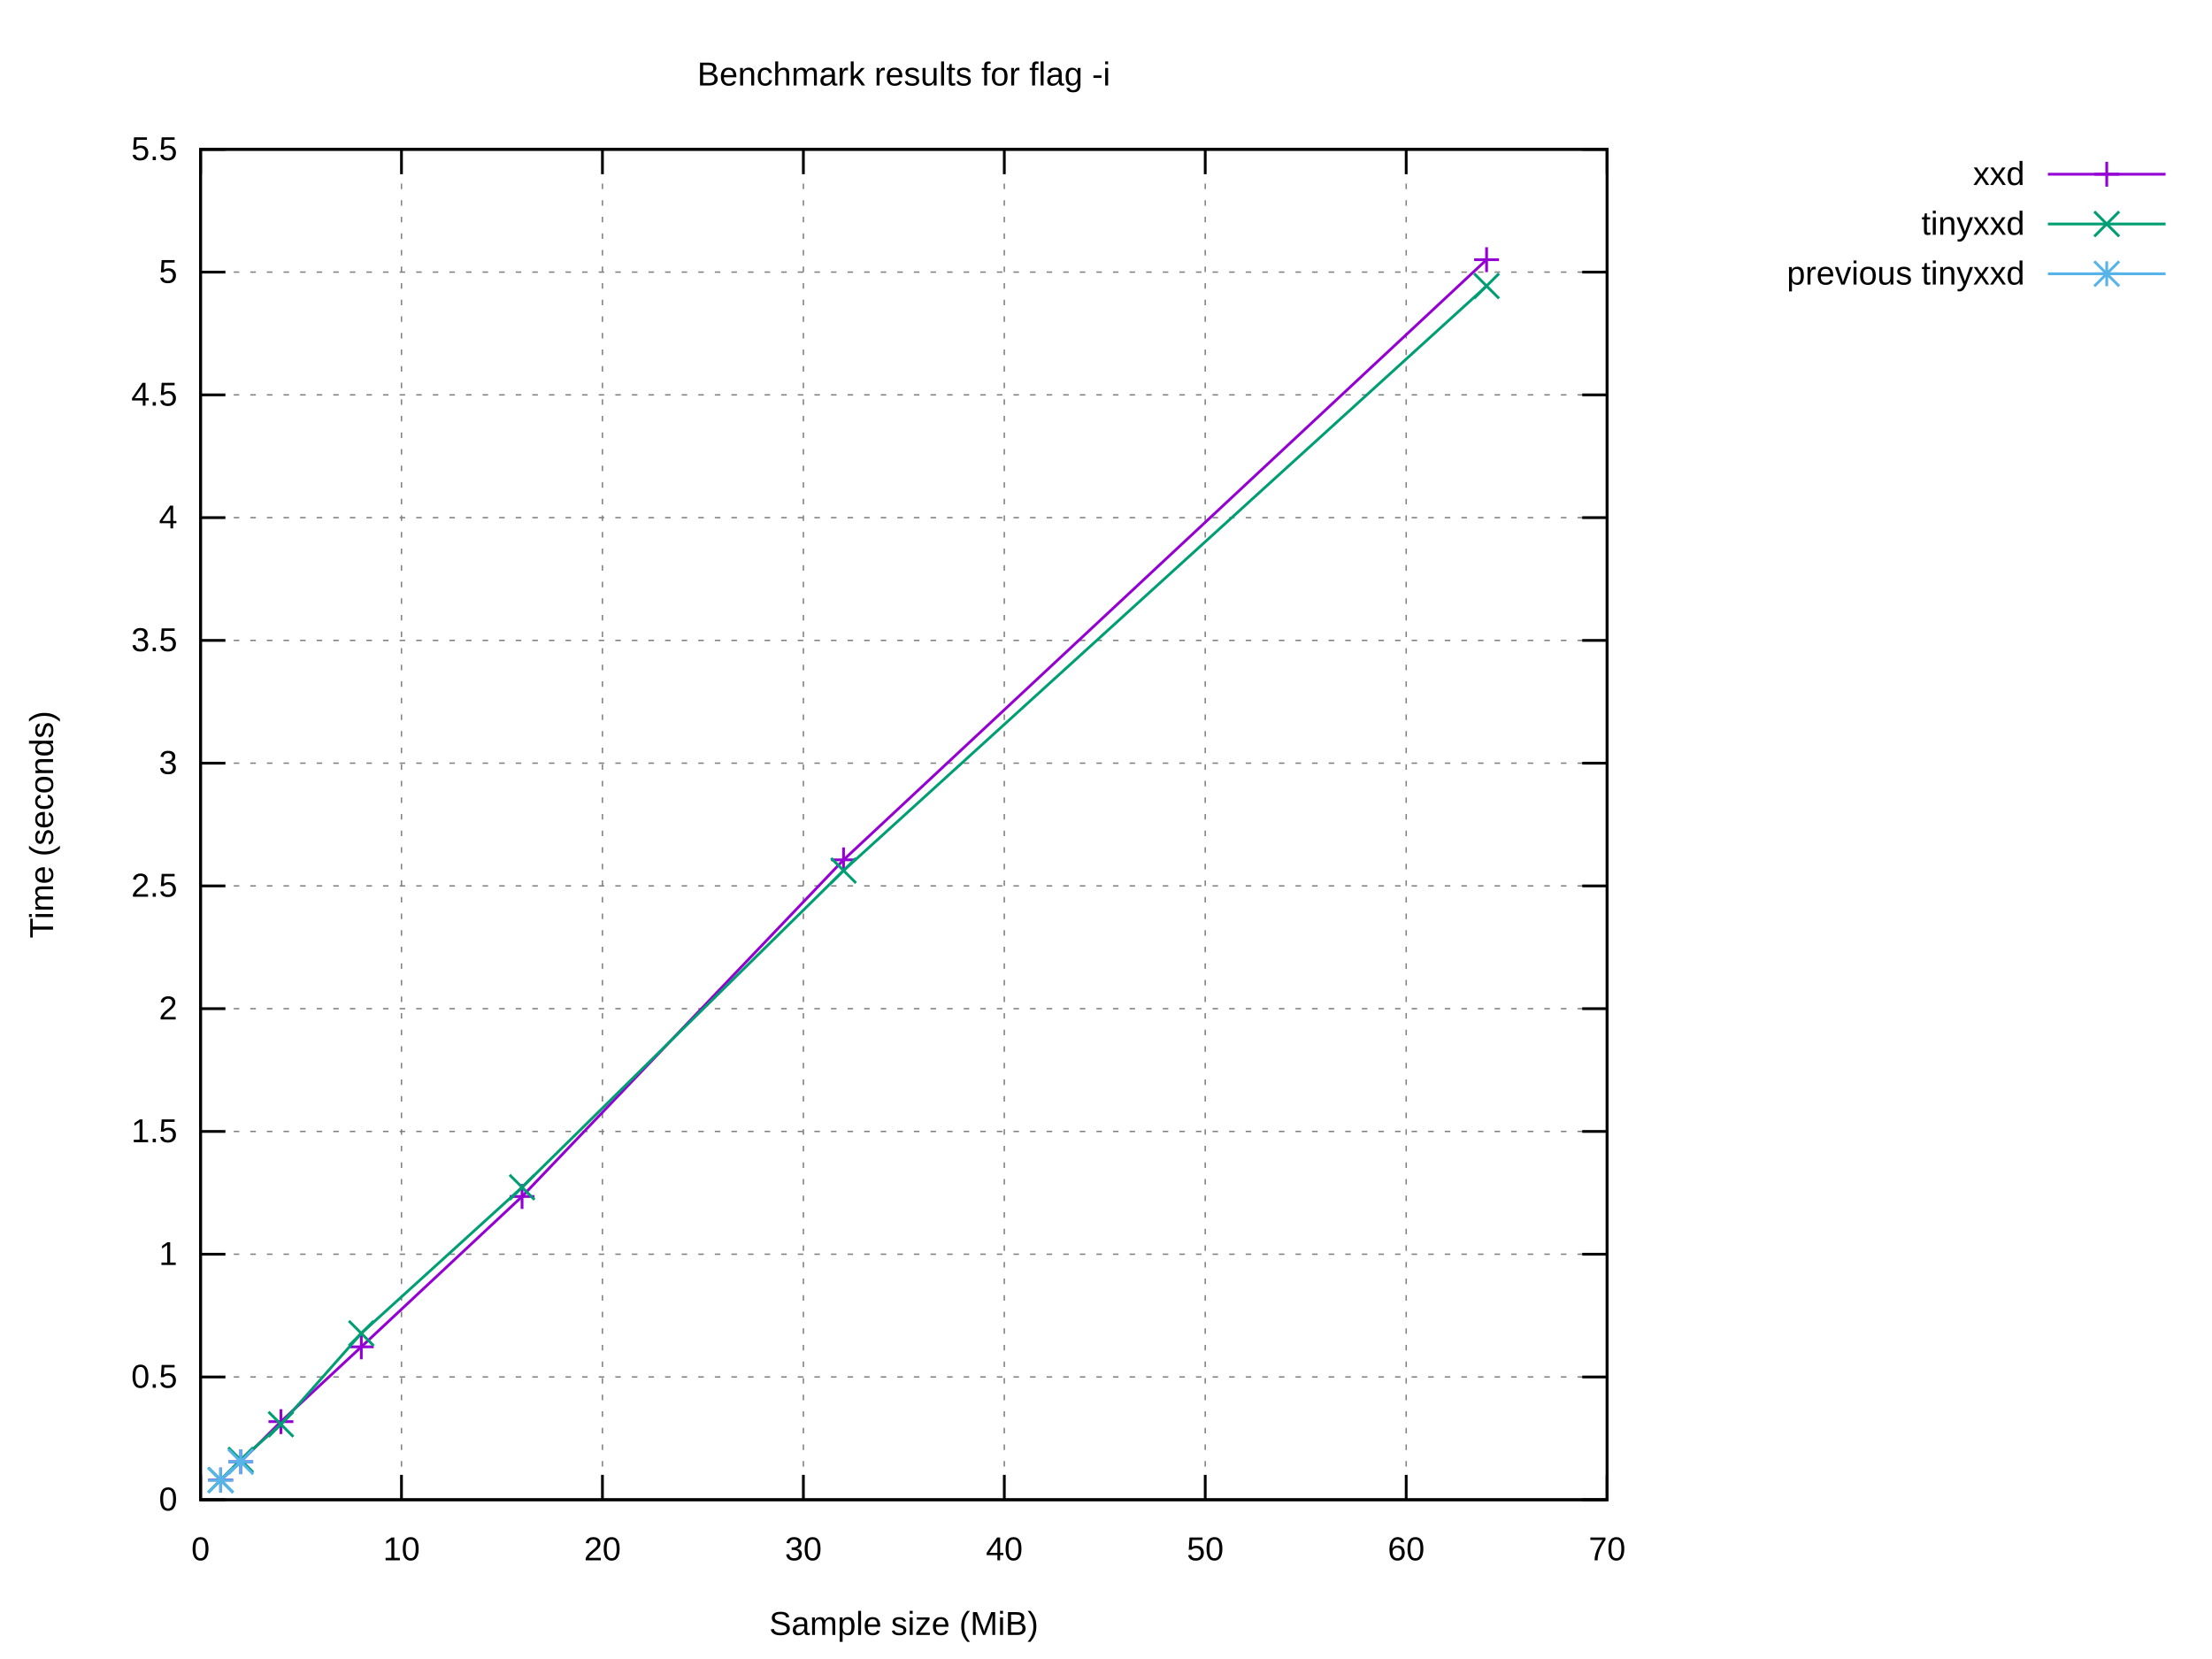
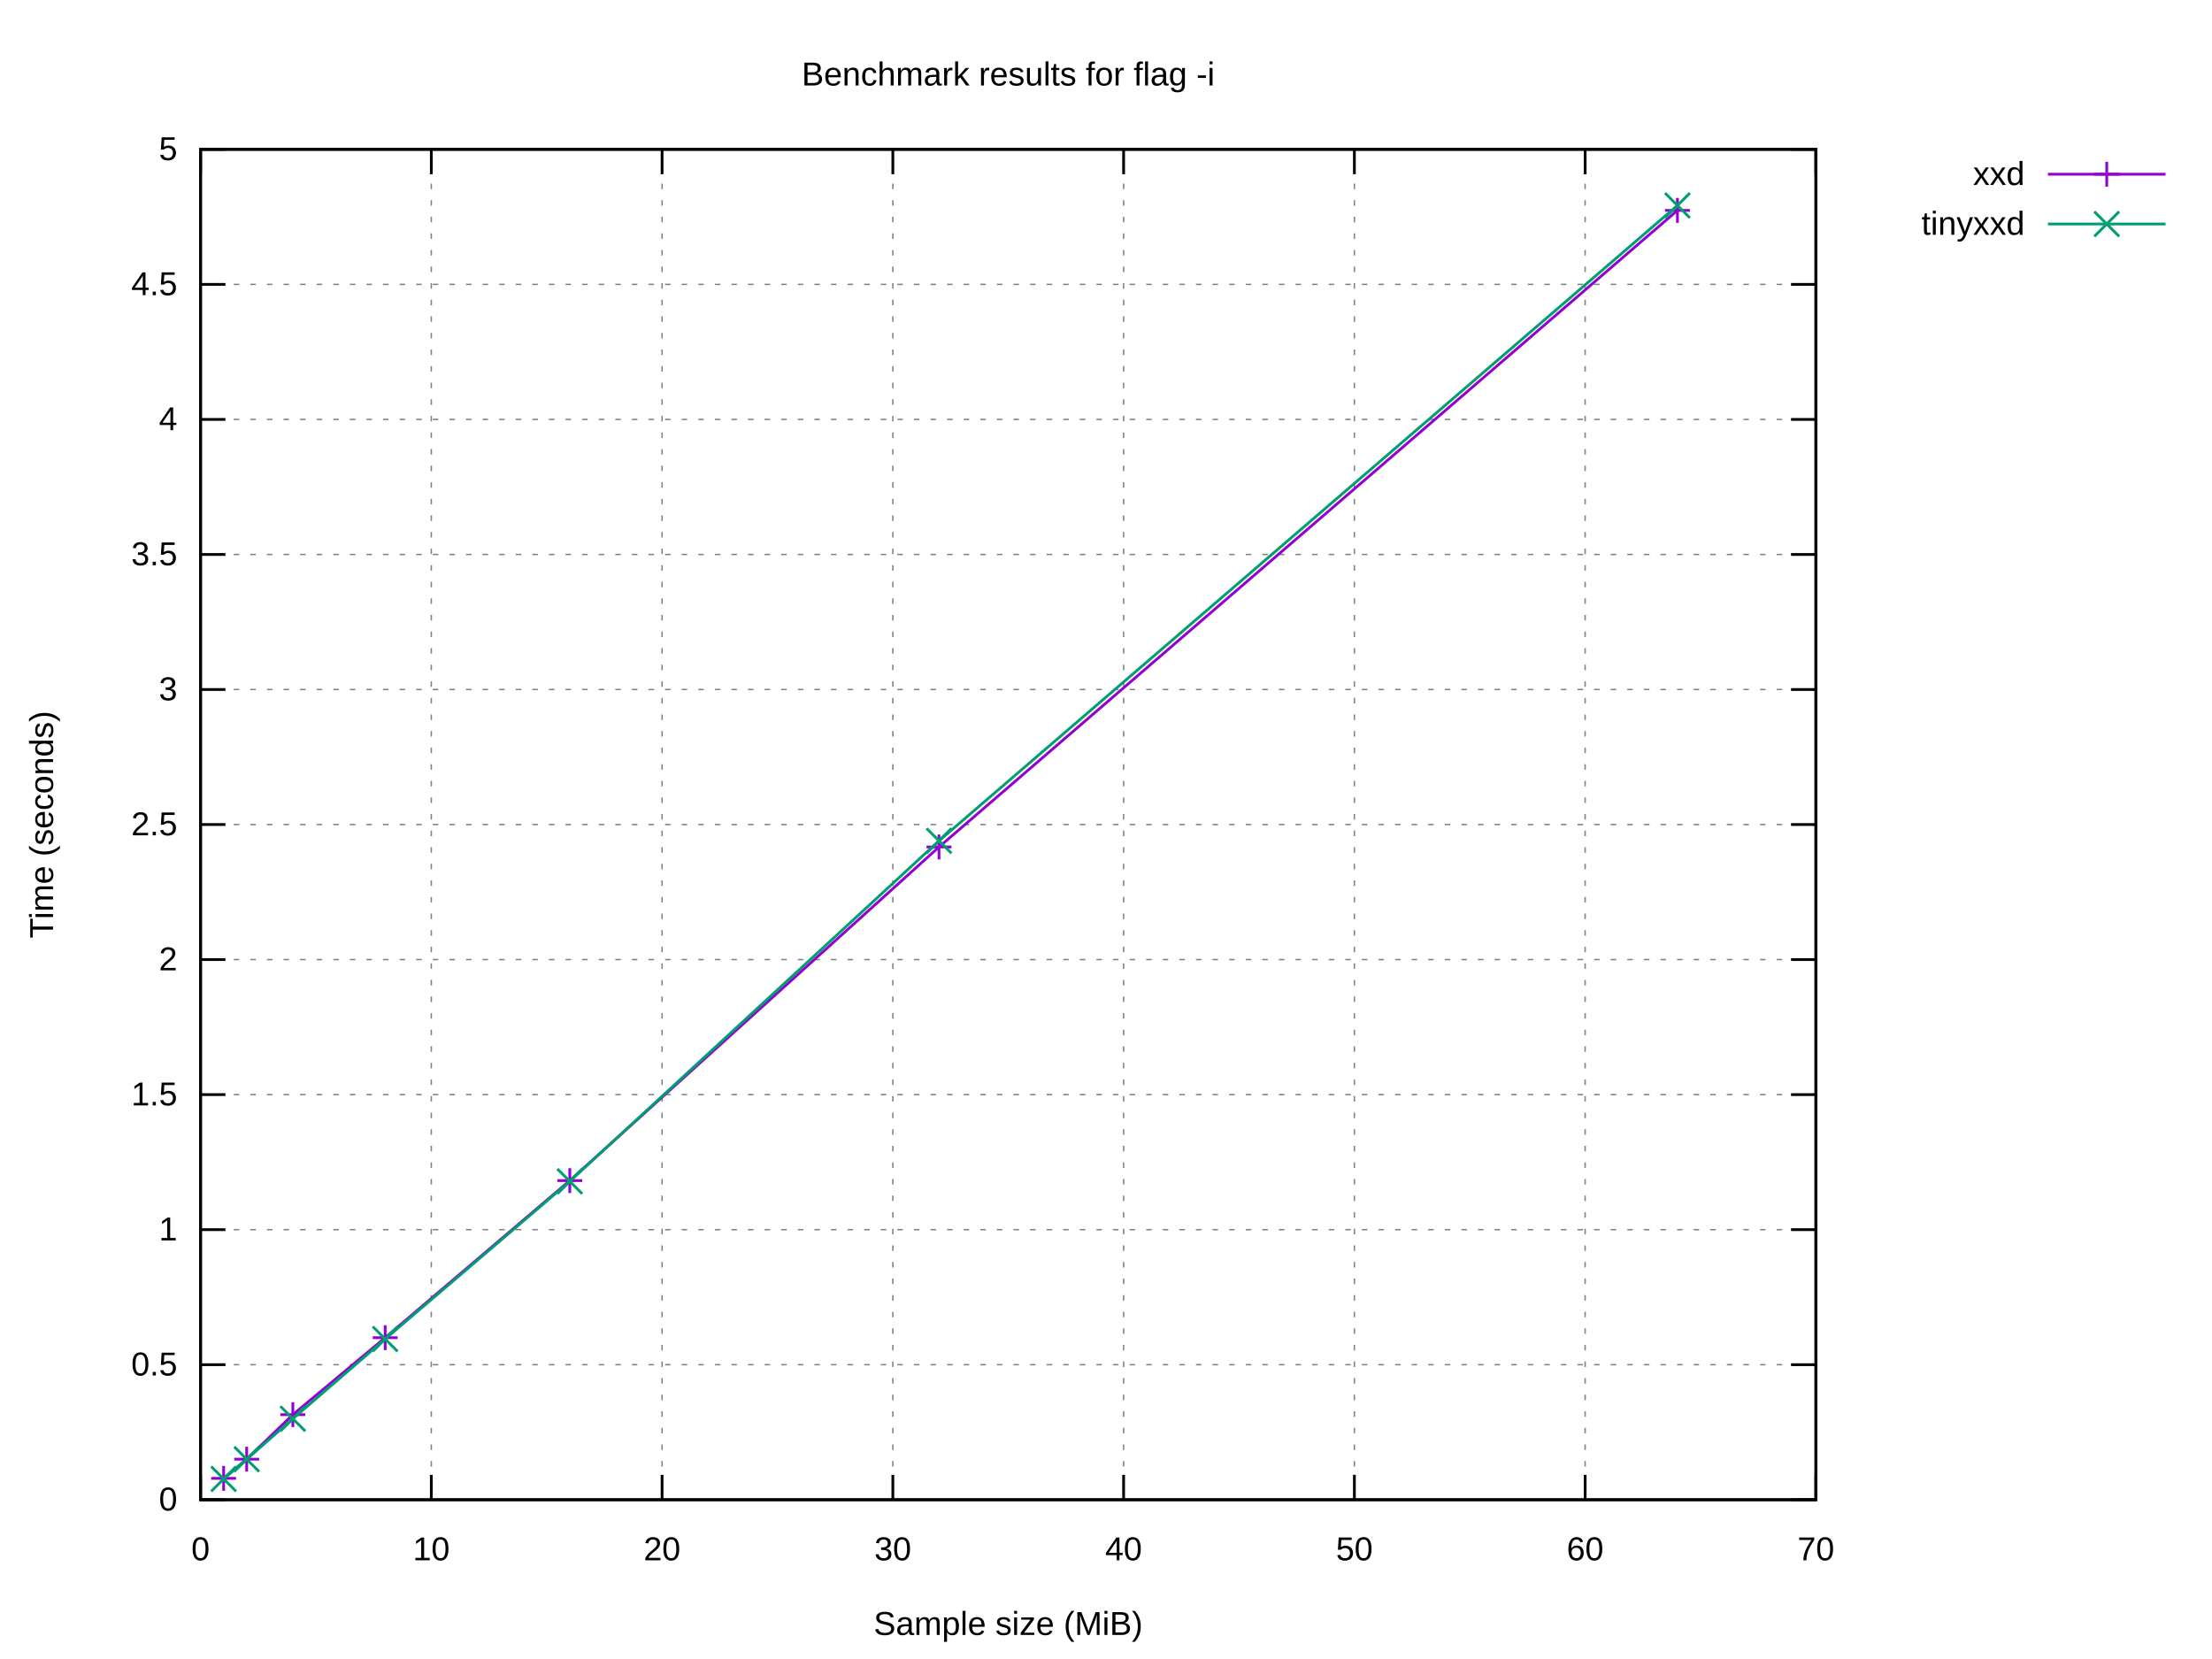
<svg xmlns="http://www.w3.org/2000/svg" xmlns:xlink="http://www.w3.org/1999/xlink" width="800" height="600" viewBox="0 0 800 600">
  <g id="gnuplot_canvas">
    <rect x="0" y="0" width="800" height="600" fill="#ffffff" />
    <defs>
      <circle id="gpDot" r="0.5" stroke-width="0.5" stroke="currentColor" />
      <path id="gpPt0" stroke-width="0.222" stroke="currentColor" d="M-1,0 h2 M0,-1 v2" />
      <path id="gpPt1" stroke-width="0.222" stroke="currentColor" d="M-1,-1 L1,1 M1,-1 L-1,1" />
      <path id="gpPt2" stroke-width="0.222" stroke="currentColor" d="M-1,0 L1,0 M0,-1 L0,1 M-1,-1 L1,1 M-1,1 L1,-1" />
      <rect id="gpPt3" stroke-width="0.222" stroke="currentColor" x="-1" y="-1" width="2" height="2" />
      <rect id="gpPt4" stroke-width="0.222" stroke="currentColor" fill="currentColor" x="-1" y="-1" width="2" height="2" />
      <circle id="gpPt5" stroke-width="0.222" stroke="currentColor" cx="0" cy="0" r="1" />
      <use xlink:href="#gpPt5" id="gpPt6" fill="currentColor" stroke="none" />
      <path id="gpPt7" stroke-width="0.222" stroke="currentColor" d="M0,-1.33 L-1.33,0.67 L1.33,0.67 z" />
      <use xlink:href="#gpPt7" id="gpPt8" fill="currentColor" stroke="none" />
      <use xlink:href="#gpPt7" id="gpPt9" stroke="currentColor" transform="rotate(180)" />
      <use xlink:href="#gpPt9" id="gpPt10" fill="currentColor" stroke="none" />
      <use xlink:href="#gpPt3" id="gpPt11" stroke="currentColor" transform="rotate(45)" />
      <use xlink:href="#gpPt11" id="gpPt12" fill="currentColor" stroke="none" />
      <path id="gpPt13" stroke-width="0.222" stroke="currentColor" d="M0,1.330 L1.265,0.411 L0.782,-1.067 L-0.782,-1.076 L-1.265,0.411 z" />
      <use xlink:href="#gpPt13" id="gpPt14" fill="currentColor" stroke="none" />
      <filter id="textbox" filterUnits="objectBoundingBox" x="0" y="0" height="1" width="1">
        <feFlood flood-color="#FFFFFF" flood-opacity="1" result="bgnd" />
        <feComposite in="SourceGraphic" in2="bgnd" operator="atop" />
      </filter>
      <filter id="greybox" filterUnits="objectBoundingBox" x="0" y="0" height="1" width="1">
        <feFlood flood-color="lightgrey" flood-opacity="1" result="grey" />
        <feComposite in="SourceGraphic" in2="grey" operator="atop" />
      </filter>
    </defs>
    <g fill="none" color="#FFFFFF" stroke="currentColor" stroke-width="1.00" stroke-linecap="butt" stroke-linejoin="miter">
</g>
    <g fill="none" color="black" stroke="currentColor" stroke-width="1.00" stroke-linecap="butt" stroke-linejoin="miter">
</g>
    <g fill="none" color="black" stroke="black" stroke-width="0.50" stroke-linecap="butt" stroke-linejoin="miter">
</g>
    <g fill="none" color="gray" stroke="currentColor" stroke-width="0.50" stroke-linecap="butt" stroke-linejoin="miter">
-       <path stroke="gray" stroke-dasharray="2,4" class="gridline" d="M72.53,542.40 L581.24,542.40  " />
-     </g>
-     <g fill="none" color="gray" stroke="gray" stroke-width="1.00" stroke-linecap="butt" stroke-linejoin="miter">
- </g>
-     <g fill="none" color="black" stroke="currentColor" stroke-width="1.00" stroke-linecap="butt" stroke-linejoin="miter">
-       <path stroke="black" d="M72.53,542.40 L81.53,542.40 M581.24,542.40 L572.24,542.40  " />
+       <path stroke="gray" stroke-dasharray="2,4" class="gridline" d="M72.53,542.40 L656.75,542.40  " />
+     </g>
+     <g fill="none" color="gray" stroke="gray" stroke-width="1.00" stroke-linecap="butt" stroke-linejoin="miter">
+ </g>
+     <g fill="none" color="black" stroke="currentColor" stroke-width="1.00" stroke-linecap="butt" stroke-linejoin="miter">
+       <path stroke="black" d="M72.53,542.40 L81.53,542.40 M656.75,542.40 L647.75,542.40  " />
      <g transform="translate(64.14,546.30)" stroke="none" fill="black" font-family="Arial" font-size="12.00" text-anchor="end">
        <text>
          <tspan font-family="Arial"> 0</tspan>
        </text>
      </g>
    </g>
    <g fill="none" color="black" stroke="currentColor" stroke-width="1.00" stroke-linecap="butt" stroke-linejoin="miter">
</g>
    <g fill="none" color="black" stroke="black" stroke-width="0.50" stroke-linecap="butt" stroke-linejoin="miter">
</g>
    <g fill="none" color="gray" stroke="currentColor" stroke-width="0.50" stroke-linecap="butt" stroke-linejoin="miter">
-       <path stroke="gray" stroke-dasharray="2,4" class="gridline" d="M72.53,498.00 L581.24,498.00  " />
-     </g>
-     <g fill="none" color="gray" stroke="gray" stroke-width="1.00" stroke-linecap="butt" stroke-linejoin="miter">
- </g>
-     <g fill="none" color="black" stroke="currentColor" stroke-width="1.00" stroke-linecap="butt" stroke-linejoin="miter">
-       <path stroke="black" d="M72.53,498.00 L81.53,498.00 M581.24,498.00 L572.24,498.00  " />
-       <g transform="translate(64.14,501.90)" stroke="none" fill="black" font-family="Arial" font-size="12.00" text-anchor="end">
+       <path stroke="gray" stroke-dasharray="2,4" class="gridline" d="M72.53,493.56 L656.75,493.56  " />
+     </g>
+     <g fill="none" color="gray" stroke="gray" stroke-width="1.00" stroke-linecap="butt" stroke-linejoin="miter">
+ </g>
+     <g fill="none" color="black" stroke="currentColor" stroke-width="1.00" stroke-linecap="butt" stroke-linejoin="miter">
+       <path stroke="black" d="M72.53,493.56 L81.53,493.56 M656.75,493.56 L647.75,493.56  " />
+       <g transform="translate(64.14,497.46)" stroke="none" fill="black" font-family="Arial" font-size="12.00" text-anchor="end">
        <text>
          <tspan font-family="Arial"> 0.5</tspan>
        </text>
      </g>
    </g>
    <g fill="none" color="black" stroke="currentColor" stroke-width="1.00" stroke-linecap="butt" stroke-linejoin="miter">
</g>
    <g fill="none" color="black" stroke="black" stroke-width="0.50" stroke-linecap="butt" stroke-linejoin="miter">
</g>
    <g fill="none" color="gray" stroke="currentColor" stroke-width="0.50" stroke-linecap="butt" stroke-linejoin="miter">
-       <path stroke="gray" stroke-dasharray="2,4" class="gridline" d="M72.53,453.60 L581.24,453.60  " />
-     </g>
-     <g fill="none" color="gray" stroke="gray" stroke-width="1.00" stroke-linecap="butt" stroke-linejoin="miter">
- </g>
-     <g fill="none" color="black" stroke="currentColor" stroke-width="1.00" stroke-linecap="butt" stroke-linejoin="miter">
-       <path stroke="black" d="M72.53,453.60 L81.53,453.60 M581.24,453.60 L572.24,453.60  " />
-       <g transform="translate(64.14,457.50)" stroke="none" fill="black" font-family="Arial" font-size="12.00" text-anchor="end">
+       <path stroke="gray" stroke-dasharray="2,4" class="gridline" d="M72.53,444.72 L656.75,444.72  " />
+     </g>
+     <g fill="none" color="gray" stroke="gray" stroke-width="1.00" stroke-linecap="butt" stroke-linejoin="miter">
+ </g>
+     <g fill="none" color="black" stroke="currentColor" stroke-width="1.00" stroke-linecap="butt" stroke-linejoin="miter">
+       <path stroke="black" d="M72.53,444.72 L81.53,444.72 M656.75,444.72 L647.75,444.72  " />
+       <g transform="translate(64.14,448.62)" stroke="none" fill="black" font-family="Arial" font-size="12.00" text-anchor="end">
        <text>
          <tspan font-family="Arial"> 1</tspan>
        </text>
      </g>
    </g>
    <g fill="none" color="black" stroke="currentColor" stroke-width="1.00" stroke-linecap="butt" stroke-linejoin="miter">
</g>
    <g fill="none" color="black" stroke="black" stroke-width="0.50" stroke-linecap="butt" stroke-linejoin="miter">
</g>
    <g fill="none" color="gray" stroke="currentColor" stroke-width="0.50" stroke-linecap="butt" stroke-linejoin="miter">
-       <path stroke="gray" stroke-dasharray="2,4" class="gridline" d="M72.53,409.20 L581.24,409.20  " />
-     </g>
-     <g fill="none" color="gray" stroke="gray" stroke-width="1.00" stroke-linecap="butt" stroke-linejoin="miter">
- </g>
-     <g fill="none" color="black" stroke="currentColor" stroke-width="1.00" stroke-linecap="butt" stroke-linejoin="miter">
-       <path stroke="black" d="M72.53,409.20 L81.53,409.20 M581.24,409.20 L572.24,409.20  " />
-       <g transform="translate(64.14,413.10)" stroke="none" fill="black" font-family="Arial" font-size="12.00" text-anchor="end">
+       <path stroke="gray" stroke-dasharray="2,4" class="gridline" d="M72.53,395.88 L656.75,395.88  " />
+     </g>
+     <g fill="none" color="gray" stroke="gray" stroke-width="1.00" stroke-linecap="butt" stroke-linejoin="miter">
+ </g>
+     <g fill="none" color="black" stroke="currentColor" stroke-width="1.00" stroke-linecap="butt" stroke-linejoin="miter">
+       <path stroke="black" d="M72.53,395.88 L81.53,395.88 M656.75,395.88 L647.75,395.88  " />
+       <g transform="translate(64.14,399.78)" stroke="none" fill="black" font-family="Arial" font-size="12.00" text-anchor="end">
        <text>
          <tspan font-family="Arial"> 1.5</tspan>
        </text>
      </g>
    </g>
    <g fill="none" color="black" stroke="currentColor" stroke-width="1.00" stroke-linecap="butt" stroke-linejoin="miter">
</g>
    <g fill="none" color="black" stroke="black" stroke-width="0.50" stroke-linecap="butt" stroke-linejoin="miter">
</g>
    <g fill="none" color="gray" stroke="currentColor" stroke-width="0.50" stroke-linecap="butt" stroke-linejoin="miter">
-       <path stroke="gray" stroke-dasharray="2,4" class="gridline" d="M72.53,364.80 L581.24,364.80  " />
-     </g>
-     <g fill="none" color="gray" stroke="gray" stroke-width="1.00" stroke-linecap="butt" stroke-linejoin="miter">
- </g>
-     <g fill="none" color="black" stroke="currentColor" stroke-width="1.00" stroke-linecap="butt" stroke-linejoin="miter">
-       <path stroke="black" d="M72.53,364.80 L81.53,364.80 M581.24,364.80 L572.24,364.80  " />
-       <g transform="translate(64.14,368.70)" stroke="none" fill="black" font-family="Arial" font-size="12.00" text-anchor="end">
+       <path stroke="gray" stroke-dasharray="2,4" class="gridline" d="M72.53,347.04 L656.75,347.04  " />
+     </g>
+     <g fill="none" color="gray" stroke="gray" stroke-width="1.00" stroke-linecap="butt" stroke-linejoin="miter">
+ </g>
+     <g fill="none" color="black" stroke="currentColor" stroke-width="1.00" stroke-linecap="butt" stroke-linejoin="miter">
+       <path stroke="black" d="M72.53,347.04 L81.53,347.04 M656.75,347.04 L647.75,347.04  " />
+       <g transform="translate(64.14,350.94)" stroke="none" fill="black" font-family="Arial" font-size="12.00" text-anchor="end">
        <text>
          <tspan font-family="Arial"> 2</tspan>
        </text>
      </g>
    </g>
    <g fill="none" color="black" stroke="currentColor" stroke-width="1.00" stroke-linecap="butt" stroke-linejoin="miter">
</g>
    <g fill="none" color="black" stroke="black" stroke-width="0.50" stroke-linecap="butt" stroke-linejoin="miter">
</g>
    <g fill="none" color="gray" stroke="currentColor" stroke-width="0.50" stroke-linecap="butt" stroke-linejoin="miter">
-       <path stroke="gray" stroke-dasharray="2,4" class="gridline" d="M72.53,320.40 L581.24,320.40  " />
-     </g>
-     <g fill="none" color="gray" stroke="gray" stroke-width="1.00" stroke-linecap="butt" stroke-linejoin="miter">
- </g>
-     <g fill="none" color="black" stroke="currentColor" stroke-width="1.00" stroke-linecap="butt" stroke-linejoin="miter">
-       <path stroke="black" d="M72.53,320.40 L81.53,320.40 M581.24,320.40 L572.24,320.40  " />
-       <g transform="translate(64.14,324.30)" stroke="none" fill="black" font-family="Arial" font-size="12.00" text-anchor="end">
+       <path stroke="gray" stroke-dasharray="2,4" class="gridline" d="M72.53,298.20 L656.75,298.20  " />
+     </g>
+     <g fill="none" color="gray" stroke="gray" stroke-width="1.00" stroke-linecap="butt" stroke-linejoin="miter">
+ </g>
+     <g fill="none" color="black" stroke="currentColor" stroke-width="1.00" stroke-linecap="butt" stroke-linejoin="miter">
+       <path stroke="black" d="M72.53,298.20 L81.53,298.20 M656.75,298.20 L647.75,298.20  " />
+       <g transform="translate(64.14,302.10)" stroke="none" fill="black" font-family="Arial" font-size="12.00" text-anchor="end">
        <text>
          <tspan font-family="Arial"> 2.5</tspan>
        </text>
      </g>
    </g>
    <g fill="none" color="black" stroke="currentColor" stroke-width="1.00" stroke-linecap="butt" stroke-linejoin="miter">
</g>
    <g fill="none" color="black" stroke="black" stroke-width="0.50" stroke-linecap="butt" stroke-linejoin="miter">
</g>
    <g fill="none" color="gray" stroke="currentColor" stroke-width="0.50" stroke-linecap="butt" stroke-linejoin="miter">
-       <path stroke="gray" stroke-dasharray="2,4" class="gridline" d="M72.53,276.01 L581.24,276.01  " />
-     </g>
-     <g fill="none" color="gray" stroke="gray" stroke-width="1.00" stroke-linecap="butt" stroke-linejoin="miter">
- </g>
-     <g fill="none" color="black" stroke="currentColor" stroke-width="1.00" stroke-linecap="butt" stroke-linejoin="miter">
-       <path stroke="black" d="M72.53,276.01 L81.53,276.01 M581.24,276.01 L572.24,276.01  " />
-       <g transform="translate(64.14,279.91)" stroke="none" fill="black" font-family="Arial" font-size="12.00" text-anchor="end">
+       <path stroke="gray" stroke-dasharray="2,4" class="gridline" d="M72.53,249.37 L656.75,249.37  " />
+     </g>
+     <g fill="none" color="gray" stroke="gray" stroke-width="1.00" stroke-linecap="butt" stroke-linejoin="miter">
+ </g>
+     <g fill="none" color="black" stroke="currentColor" stroke-width="1.00" stroke-linecap="butt" stroke-linejoin="miter">
+       <path stroke="black" d="M72.53,249.37 L81.53,249.37 M656.75,249.37 L647.75,249.37  " />
+       <g transform="translate(64.14,253.27)" stroke="none" fill="black" font-family="Arial" font-size="12.00" text-anchor="end">
        <text>
          <tspan font-family="Arial"> 3</tspan>
        </text>
      </g>
    </g>
    <g fill="none" color="black" stroke="currentColor" stroke-width="1.00" stroke-linecap="butt" stroke-linejoin="miter">
</g>
    <g fill="none" color="black" stroke="black" stroke-width="0.50" stroke-linecap="butt" stroke-linejoin="miter">
</g>
    <g fill="none" color="gray" stroke="currentColor" stroke-width="0.50" stroke-linecap="butt" stroke-linejoin="miter">
-       <path stroke="gray" stroke-dasharray="2,4" class="gridline" d="M72.53,231.61 L581.24,231.61  " />
-     </g>
-     <g fill="none" color="gray" stroke="gray" stroke-width="1.00" stroke-linecap="butt" stroke-linejoin="miter">
- </g>
-     <g fill="none" color="black" stroke="currentColor" stroke-width="1.00" stroke-linecap="butt" stroke-linejoin="miter">
-       <path stroke="black" d="M72.53,231.61 L81.53,231.61 M581.24,231.61 L572.24,231.61  " />
-       <g transform="translate(64.14,235.51)" stroke="none" fill="black" font-family="Arial" font-size="12.00" text-anchor="end">
+       <path stroke="gray" stroke-dasharray="2,4" class="gridline" d="M72.53,200.53 L656.75,200.53  " />
+     </g>
+     <g fill="none" color="gray" stroke="gray" stroke-width="1.00" stroke-linecap="butt" stroke-linejoin="miter">
+ </g>
+     <g fill="none" color="black" stroke="currentColor" stroke-width="1.00" stroke-linecap="butt" stroke-linejoin="miter">
+       <path stroke="black" d="M72.53,200.53 L81.53,200.53 M656.75,200.53 L647.75,200.53  " />
+       <g transform="translate(64.14,204.43)" stroke="none" fill="black" font-family="Arial" font-size="12.00" text-anchor="end">
        <text>
          <tspan font-family="Arial"> 3.5</tspan>
        </text>
      </g>
    </g>
    <g fill="none" color="black" stroke="currentColor" stroke-width="1.00" stroke-linecap="butt" stroke-linejoin="miter">
</g>
    <g fill="none" color="black" stroke="black" stroke-width="0.50" stroke-linecap="butt" stroke-linejoin="miter">
</g>
    <g fill="none" color="gray" stroke="currentColor" stroke-width="0.50" stroke-linecap="butt" stroke-linejoin="miter">
-       <path stroke="gray" stroke-dasharray="2,4" class="gridline" d="M72.53,187.21 L581.24,187.21  " />
-     </g>
-     <g fill="none" color="gray" stroke="gray" stroke-width="1.00" stroke-linecap="butt" stroke-linejoin="miter">
- </g>
-     <g fill="none" color="black" stroke="currentColor" stroke-width="1.00" stroke-linecap="butt" stroke-linejoin="miter">
-       <path stroke="black" d="M72.53,187.21 L81.53,187.21 M581.24,187.21 L572.24,187.21  " />
-       <g transform="translate(64.14,191.11)" stroke="none" fill="black" font-family="Arial" font-size="12.00" text-anchor="end">
+       <path stroke="gray" stroke-dasharray="2,4" class="gridline" d="M72.53,151.69 L656.75,151.69  " />
+     </g>
+     <g fill="none" color="gray" stroke="gray" stroke-width="1.00" stroke-linecap="butt" stroke-linejoin="miter">
+ </g>
+     <g fill="none" color="black" stroke="currentColor" stroke-width="1.00" stroke-linecap="butt" stroke-linejoin="miter">
+       <path stroke="black" d="M72.53,151.69 L81.53,151.69 M656.75,151.69 L647.75,151.69  " />
+       <g transform="translate(64.14,155.59)" stroke="none" fill="black" font-family="Arial" font-size="12.00" text-anchor="end">
        <text>
          <tspan font-family="Arial"> 4</tspan>
        </text>
      </g>
    </g>
    <g fill="none" color="black" stroke="currentColor" stroke-width="1.00" stroke-linecap="butt" stroke-linejoin="miter">
</g>
    <g fill="none" color="black" stroke="black" stroke-width="0.50" stroke-linecap="butt" stroke-linejoin="miter">
</g>
    <g fill="none" color="gray" stroke="currentColor" stroke-width="0.50" stroke-linecap="butt" stroke-linejoin="miter">
-       <path stroke="gray" stroke-dasharray="2,4" class="gridline" d="M72.53,142.81 L581.24,142.81  " />
-     </g>
-     <g fill="none" color="gray" stroke="gray" stroke-width="1.00" stroke-linecap="butt" stroke-linejoin="miter">
- </g>
-     <g fill="none" color="black" stroke="currentColor" stroke-width="1.00" stroke-linecap="butt" stroke-linejoin="miter">
-       <path stroke="black" d="M72.53,142.81 L81.53,142.81 M581.24,142.81 L572.24,142.81  " />
-       <g transform="translate(64.14,146.71)" stroke="none" fill="black" font-family="Arial" font-size="12.00" text-anchor="end">
+       <path stroke="gray" stroke-dasharray="2,4" class="gridline" d="M72.53,102.85 L656.75,102.85  " />
+     </g>
+     <g fill="none" color="gray" stroke="gray" stroke-width="1.00" stroke-linecap="butt" stroke-linejoin="miter">
+ </g>
+     <g fill="none" color="black" stroke="currentColor" stroke-width="1.00" stroke-linecap="butt" stroke-linejoin="miter">
+       <path stroke="black" d="M72.53,102.85 L81.53,102.85 M656.75,102.85 L647.75,102.85  " />
+       <g transform="translate(64.14,106.75)" stroke="none" fill="black" font-family="Arial" font-size="12.00" text-anchor="end">
        <text>
          <tspan font-family="Arial"> 4.5</tspan>
        </text>
      </g>
    </g>
    <g fill="none" color="black" stroke="currentColor" stroke-width="1.00" stroke-linecap="butt" stroke-linejoin="miter">
</g>
    <g fill="none" color="black" stroke="black" stroke-width="0.50" stroke-linecap="butt" stroke-linejoin="miter">
</g>
    <g fill="none" color="gray" stroke="currentColor" stroke-width="0.50" stroke-linecap="butt" stroke-linejoin="miter">
-       <path stroke="gray" stroke-dasharray="2,4" class="gridline" d="M72.53,98.41 L581.24,98.41  " />
-     </g>
-     <g fill="none" color="gray" stroke="gray" stroke-width="1.00" stroke-linecap="butt" stroke-linejoin="miter">
- </g>
-     <g fill="none" color="black" stroke="currentColor" stroke-width="1.00" stroke-linecap="butt" stroke-linejoin="miter">
-       <path stroke="black" d="M72.53,98.41 L81.53,98.41 M581.24,98.41 L572.24,98.41  " />
-       <g transform="translate(64.14,102.31)" stroke="none" fill="black" font-family="Arial" font-size="12.00" text-anchor="end">
+       <path stroke="gray" stroke-dasharray="2,4" class="gridline" d="M72.53,54.01 L656.75,54.01  " />
+     </g>
+     <g fill="none" color="gray" stroke="gray" stroke-width="1.00" stroke-linecap="butt" stroke-linejoin="miter">
+ </g>
+     <g fill="none" color="black" stroke="currentColor" stroke-width="1.00" stroke-linecap="butt" stroke-linejoin="miter">
+       <path stroke="black" d="M72.53,54.01 L81.53,54.01 M656.75,54.01 L647.75,54.01  " />
+       <g transform="translate(64.14,57.91)" stroke="none" fill="black" font-family="Arial" font-size="12.00" text-anchor="end">
        <text>
          <tspan font-family="Arial"> 5</tspan>
-         </text>
-       </g>
-     </g>
-     <g fill="none" color="black" stroke="currentColor" stroke-width="1.00" stroke-linecap="butt" stroke-linejoin="miter">
- </g>
-     <g fill="none" color="black" stroke="black" stroke-width="0.50" stroke-linecap="butt" stroke-linejoin="miter">
- </g>
-     <g fill="none" color="gray" stroke="currentColor" stroke-width="0.50" stroke-linecap="butt" stroke-linejoin="miter">
-       <path stroke="gray" stroke-dasharray="2,4" class="gridline" d="M72.53,54.01 L581.24,54.01  " />
-     </g>
-     <g fill="none" color="gray" stroke="gray" stroke-width="1.00" stroke-linecap="butt" stroke-linejoin="miter">
- </g>
-     <g fill="none" color="black" stroke="currentColor" stroke-width="1.00" stroke-linecap="butt" stroke-linejoin="miter">
-       <path stroke="black" d="M72.53,54.01 L81.53,54.01 M581.24,54.01 L572.24,54.01  " />
-       <g transform="translate(64.14,57.91)" stroke="none" fill="black" font-family="Arial" font-size="12.00" text-anchor="end">
-         <text>
-           <tspan font-family="Arial"> 5.5</tspan>
        </text>
      </g>
    </g>
    <g fill="none" color="black" stroke="currentColor" stroke-width="1.00" stroke-linecap="butt" stroke-linejoin="miter">
</g>
    <g fill="none" color="black" stroke="black" stroke-width="0.50" stroke-linecap="butt" stroke-linejoin="miter">
</g>
    <g fill="none" color="gray" stroke="currentColor" stroke-width="0.50" stroke-linecap="butt" stroke-linejoin="miter">
      <path stroke="gray" stroke-dasharray="2,4" class="gridline" d="M72.53,542.40 L72.53,54.01  " />
    </g>
    <g fill="none" color="gray" stroke="gray" stroke-width="1.00" stroke-linecap="butt" stroke-linejoin="miter">
</g>
    <g fill="none" color="black" stroke="currentColor" stroke-width="1.00" stroke-linecap="butt" stroke-linejoin="miter">
      <path stroke="black" d="M72.53,542.40 L72.53,533.40 M72.53,54.01 L72.53,63.01  " />
      <g transform="translate(72.53,564.30)" stroke="none" fill="black" font-family="Arial" font-size="12.00" text-anchor="middle">
        <text>
          <tspan font-family="Arial"> 0</tspan>
        </text>
      </g>
    </g>
    <g fill="none" color="black" stroke="currentColor" stroke-width="1.00" stroke-linecap="butt" stroke-linejoin="miter">
</g>
    <g fill="none" color="black" stroke="black" stroke-width="0.50" stroke-linecap="butt" stroke-linejoin="miter">
</g>
    <g fill="none" color="gray" stroke="currentColor" stroke-width="0.50" stroke-linecap="butt" stroke-linejoin="miter">
-       <path stroke="gray" stroke-dasharray="2,4" class="gridline" d="M145.20,542.40 L145.20,54.01  " />
-     </g>
-     <g fill="none" color="gray" stroke="gray" stroke-width="1.00" stroke-linecap="butt" stroke-linejoin="miter">
- </g>
-     <g fill="none" color="black" stroke="currentColor" stroke-width="1.00" stroke-linecap="butt" stroke-linejoin="miter">
-       <path stroke="black" d="M145.20,542.40 L145.20,533.40 M145.20,54.01 L145.20,63.01  " />
-       <g transform="translate(145.20,564.30)" stroke="none" fill="black" font-family="Arial" font-size="12.00" text-anchor="middle">
+       <path stroke="gray" stroke-dasharray="2,4" class="gridline" d="M155.99,542.40 L155.99,54.01  " />
+     </g>
+     <g fill="none" color="gray" stroke="gray" stroke-width="1.00" stroke-linecap="butt" stroke-linejoin="miter">
+ </g>
+     <g fill="none" color="black" stroke="currentColor" stroke-width="1.00" stroke-linecap="butt" stroke-linejoin="miter">
+       <path stroke="black" d="M155.99,542.40 L155.99,533.40 M155.99,54.01 L155.99,63.01  " />
+       <g transform="translate(155.99,564.30)" stroke="none" fill="black" font-family="Arial" font-size="12.00" text-anchor="middle">
        <text>
          <tspan font-family="Arial"> 10</tspan>
        </text>
      </g>
    </g>
    <g fill="none" color="black" stroke="currentColor" stroke-width="1.00" stroke-linecap="butt" stroke-linejoin="miter">
</g>
    <g fill="none" color="black" stroke="black" stroke-width="0.50" stroke-linecap="butt" stroke-linejoin="miter">
</g>
    <g fill="none" color="gray" stroke="currentColor" stroke-width="0.50" stroke-linecap="butt" stroke-linejoin="miter">
-       <path stroke="gray" stroke-dasharray="2,4" class="gridline" d="M217.88,542.40 L217.88,54.01  " />
-     </g>
-     <g fill="none" color="gray" stroke="gray" stroke-width="1.00" stroke-linecap="butt" stroke-linejoin="miter">
- </g>
-     <g fill="none" color="black" stroke="currentColor" stroke-width="1.00" stroke-linecap="butt" stroke-linejoin="miter">
-       <path stroke="black" d="M217.88,542.40 L217.88,533.40 M217.88,54.01 L217.88,63.01  " />
-       <g transform="translate(217.88,564.30)" stroke="none" fill="black" font-family="Arial" font-size="12.00" text-anchor="middle">
+       <path stroke="gray" stroke-dasharray="2,4" class="gridline" d="M239.45,542.40 L239.45,54.01  " />
+     </g>
+     <g fill="none" color="gray" stroke="gray" stroke-width="1.00" stroke-linecap="butt" stroke-linejoin="miter">
+ </g>
+     <g fill="none" color="black" stroke="currentColor" stroke-width="1.00" stroke-linecap="butt" stroke-linejoin="miter">
+       <path stroke="black" d="M239.45,542.40 L239.45,533.40 M239.45,54.01 L239.45,63.01  " />
+       <g transform="translate(239.45,564.30)" stroke="none" fill="black" font-family="Arial" font-size="12.00" text-anchor="middle">
        <text>
          <tspan font-family="Arial"> 20</tspan>
        </text>
      </g>
    </g>
    <g fill="none" color="black" stroke="currentColor" stroke-width="1.00" stroke-linecap="butt" stroke-linejoin="miter">
</g>
    <g fill="none" color="black" stroke="black" stroke-width="0.50" stroke-linecap="butt" stroke-linejoin="miter">
</g>
    <g fill="none" color="gray" stroke="currentColor" stroke-width="0.50" stroke-linecap="butt" stroke-linejoin="miter">
-       <path stroke="gray" stroke-dasharray="2,4" class="gridline" d="M290.55,542.40 L290.55,54.01  " />
-     </g>
-     <g fill="none" color="gray" stroke="gray" stroke-width="1.00" stroke-linecap="butt" stroke-linejoin="miter">
- </g>
-     <g fill="none" color="black" stroke="currentColor" stroke-width="1.00" stroke-linecap="butt" stroke-linejoin="miter">
-       <path stroke="black" d="M290.55,542.40 L290.55,533.40 M290.55,54.01 L290.55,63.01  " />
-       <g transform="translate(290.55,564.30)" stroke="none" fill="black" font-family="Arial" font-size="12.00" text-anchor="middle">
+       <path stroke="gray" stroke-dasharray="2,4" class="gridline" d="M322.91,542.40 L322.91,54.01  " />
+     </g>
+     <g fill="none" color="gray" stroke="gray" stroke-width="1.00" stroke-linecap="butt" stroke-linejoin="miter">
+ </g>
+     <g fill="none" color="black" stroke="currentColor" stroke-width="1.00" stroke-linecap="butt" stroke-linejoin="miter">
+       <path stroke="black" d="M322.91,542.40 L322.91,533.40 M322.91,54.01 L322.91,63.01  " />
+       <g transform="translate(322.91,564.30)" stroke="none" fill="black" font-family="Arial" font-size="12.00" text-anchor="middle">
        <text>
          <tspan font-family="Arial"> 30</tspan>
        </text>
      </g>
    </g>
    <g fill="none" color="black" stroke="currentColor" stroke-width="1.00" stroke-linecap="butt" stroke-linejoin="miter">
</g>
    <g fill="none" color="black" stroke="black" stroke-width="0.50" stroke-linecap="butt" stroke-linejoin="miter">
</g>
    <g fill="none" color="gray" stroke="currentColor" stroke-width="0.50" stroke-linecap="butt" stroke-linejoin="miter">
-       <path stroke="gray" stroke-dasharray="2,4" class="gridline" d="M363.22,542.40 L363.22,54.01  " />
-     </g>
-     <g fill="none" color="gray" stroke="gray" stroke-width="1.00" stroke-linecap="butt" stroke-linejoin="miter">
- </g>
-     <g fill="none" color="black" stroke="currentColor" stroke-width="1.00" stroke-linecap="butt" stroke-linejoin="miter">
-       <path stroke="black" d="M363.22,542.40 L363.22,533.40 M363.22,54.01 L363.22,63.01  " />
-       <g transform="translate(363.22,564.30)" stroke="none" fill="black" font-family="Arial" font-size="12.00" text-anchor="middle">
+       <path stroke="gray" stroke-dasharray="2,4" class="gridline" d="M406.37,542.40 L406.37,54.01  " />
+     </g>
+     <g fill="none" color="gray" stroke="gray" stroke-width="1.00" stroke-linecap="butt" stroke-linejoin="miter">
+ </g>
+     <g fill="none" color="black" stroke="currentColor" stroke-width="1.00" stroke-linecap="butt" stroke-linejoin="miter">
+       <path stroke="black" d="M406.37,542.40 L406.37,533.40 M406.37,54.01 L406.37,63.01  " />
+       <g transform="translate(406.37,564.30)" stroke="none" fill="black" font-family="Arial" font-size="12.00" text-anchor="middle">
        <text>
          <tspan font-family="Arial"> 40</tspan>
        </text>
      </g>
    </g>
    <g fill="none" color="black" stroke="currentColor" stroke-width="1.00" stroke-linecap="butt" stroke-linejoin="miter">
</g>
    <g fill="none" color="black" stroke="black" stroke-width="0.50" stroke-linecap="butt" stroke-linejoin="miter">
</g>
    <g fill="none" color="gray" stroke="currentColor" stroke-width="0.50" stroke-linecap="butt" stroke-linejoin="miter">
-       <path stroke="gray" stroke-dasharray="2,4" class="gridline" d="M435.89,542.40 L435.89,54.01  " />
-     </g>
-     <g fill="none" color="gray" stroke="gray" stroke-width="1.00" stroke-linecap="butt" stroke-linejoin="miter">
- </g>
-     <g fill="none" color="black" stroke="currentColor" stroke-width="1.00" stroke-linecap="butt" stroke-linejoin="miter">
-       <path stroke="black" d="M435.89,542.40 L435.89,533.40 M435.89,54.01 L435.89,63.01  " />
-       <g transform="translate(435.89,564.30)" stroke="none" fill="black" font-family="Arial" font-size="12.00" text-anchor="middle">
+       <path stroke="gray" stroke-dasharray="2,4" class="gridline" d="M489.83,542.40 L489.83,54.01  " />
+     </g>
+     <g fill="none" color="gray" stroke="gray" stroke-width="1.00" stroke-linecap="butt" stroke-linejoin="miter">
+ </g>
+     <g fill="none" color="black" stroke="currentColor" stroke-width="1.00" stroke-linecap="butt" stroke-linejoin="miter">
+       <path stroke="black" d="M489.83,542.40 L489.83,533.40 M489.83,54.01 L489.83,63.01  " />
+       <g transform="translate(489.83,564.30)" stroke="none" fill="black" font-family="Arial" font-size="12.00" text-anchor="middle">
        <text>
          <tspan font-family="Arial"> 50</tspan>
        </text>
      </g>
    </g>
    <g fill="none" color="black" stroke="currentColor" stroke-width="1.00" stroke-linecap="butt" stroke-linejoin="miter">
</g>
    <g fill="none" color="black" stroke="black" stroke-width="0.50" stroke-linecap="butt" stroke-linejoin="miter">
</g>
    <g fill="none" color="gray" stroke="currentColor" stroke-width="0.50" stroke-linecap="butt" stroke-linejoin="miter">
-       <path stroke="gray" stroke-dasharray="2,4" class="gridline" d="M508.57,542.40 L508.57,54.01  " />
-     </g>
-     <g fill="none" color="gray" stroke="gray" stroke-width="1.00" stroke-linecap="butt" stroke-linejoin="miter">
- </g>
-     <g fill="none" color="black" stroke="currentColor" stroke-width="1.00" stroke-linecap="butt" stroke-linejoin="miter">
-       <path stroke="black" d="M508.57,542.40 L508.57,533.40 M508.57,54.01 L508.57,63.01  " />
-       <g transform="translate(508.57,564.30)" stroke="none" fill="black" font-family="Arial" font-size="12.00" text-anchor="middle">
+       <path stroke="gray" stroke-dasharray="2,4" class="gridline" d="M573.29,542.40 L573.29,54.01  " />
+     </g>
+     <g fill="none" color="gray" stroke="gray" stroke-width="1.00" stroke-linecap="butt" stroke-linejoin="miter">
+ </g>
+     <g fill="none" color="black" stroke="currentColor" stroke-width="1.00" stroke-linecap="butt" stroke-linejoin="miter">
+       <path stroke="black" d="M573.29,542.40 L573.29,533.40 M573.29,54.01 L573.29,63.01  " />
+       <g transform="translate(573.29,564.30)" stroke="none" fill="black" font-family="Arial" font-size="12.00" text-anchor="middle">
        <text>
          <tspan font-family="Arial"> 60</tspan>
        </text>
      </g>
    </g>
    <g fill="none" color="black" stroke="currentColor" stroke-width="1.00" stroke-linecap="butt" stroke-linejoin="miter">
</g>
    <g fill="none" color="black" stroke="black" stroke-width="0.50" stroke-linecap="butt" stroke-linejoin="miter">
</g>
    <g fill="none" color="gray" stroke="currentColor" stroke-width="0.50" stroke-linecap="butt" stroke-linejoin="miter">
-       <path stroke="gray" stroke-dasharray="2,4" class="gridline" d="M581.24,542.40 L581.24,54.01  " />
-     </g>
-     <g fill="none" color="gray" stroke="gray" stroke-width="1.00" stroke-linecap="butt" stroke-linejoin="miter">
- </g>
-     <g fill="none" color="black" stroke="currentColor" stroke-width="1.00" stroke-linecap="butt" stroke-linejoin="miter">
-       <path stroke="black" d="M581.24,542.40 L581.24,533.40 M581.24,54.01 L581.24,63.01  " />
-       <g transform="translate(581.24,564.30)" stroke="none" fill="black" font-family="Arial" font-size="12.00" text-anchor="middle">
+       <path stroke="gray" stroke-dasharray="2,4" class="gridline" d="M656.75,542.40 L656.75,54.01  " />
+     </g>
+     <g fill="none" color="gray" stroke="gray" stroke-width="1.00" stroke-linecap="butt" stroke-linejoin="miter">
+ </g>
+     <g fill="none" color="black" stroke="currentColor" stroke-width="1.00" stroke-linecap="butt" stroke-linejoin="miter">
+       <path stroke="black" d="M656.75,542.40 L656.75,533.40 M656.75,54.01 L656.75,63.01  " />
+       <g transform="translate(656.75,564.30)" stroke="none" fill="black" font-family="Arial" font-size="12.00" text-anchor="middle">
        <text>
          <tspan font-family="Arial"> 70</tspan>
        </text>
      </g>
    </g>
    <g fill="none" color="black" stroke="currentColor" stroke-width="1.00" stroke-linecap="butt" stroke-linejoin="miter">
</g>
    <g fill="none" color="black" stroke="currentColor" stroke-width="1.00" stroke-linecap="butt" stroke-linejoin="miter">
-       <path stroke="black" d="M72.53,54.01 L72.53,542.40 L581.24,542.40 L581.24,54.01 L72.53,54.01 Z  " />
+       <path stroke="black" d="M72.53,54.01 L72.53,542.40 L656.75,542.40 L656.75,54.01 L72.53,54.01 Z  " />
    </g>
    <g fill="none" color="black" stroke="currentColor" stroke-width="1.00" stroke-linecap="butt" stroke-linejoin="miter">
</g>
    <g id="gnuplot_plot_1">
      <g fill="none" color="black" stroke="currentColor" stroke-width="1.00" stroke-linecap="butt" stroke-linejoin="miter">
        <g transform="translate(732.26,66.91)" stroke="none" fill="black" font-family="Arial" font-size="12.00" text-anchor="end">
          <text>
            <tspan font-family="Arial">xxd</tspan>
          </text>
        </g>
      </g>
      <g fill="none" color="black" stroke="currentColor" stroke-width="1.00" stroke-linecap="butt" stroke-linejoin="miter">
-         <path stroke="rgb(148,   0, 211)" d="M740.65,63.01 L783.21,63.01 M537.64,93.92 L305.08,310.98 L188.81,432.73 L130.67,487.10 L101.60,514.15 L87.06,528.65   L79.80,535.27  " />
-         <use xlink:href="#gpPt0" transform="translate(537.64,93.92) scale(4.50)" color="rgb(148,   0, 211)" />
-         <use xlink:href="#gpPt0" transform="translate(305.08,310.98) scale(4.50)" color="rgb(148,   0, 211)" />
-         <use xlink:href="#gpPt0" transform="translate(188.81,432.73) scale(4.50)" color="rgb(148,   0, 211)" />
-         <use xlink:href="#gpPt0" transform="translate(130.67,487.10) scale(4.50)" color="rgb(148,   0, 211)" />
-         <use xlink:href="#gpPt0" transform="translate(101.60,514.15) scale(4.50)" color="rgb(148,   0, 211)" />
-         <use xlink:href="#gpPt0" transform="translate(87.06,528.65) scale(4.50)" color="rgb(148,   0, 211)" />
-         <use xlink:href="#gpPt0" transform="translate(79.80,535.27) scale(4.50)" color="rgb(148,   0, 211)" />
+         <path stroke="rgb(148,   0, 211)" d="M740.65,63.01 L783.21,63.01 M606.67,76.09 L339.60,306.32 L206.07,426.98 L139.30,483.79 L105.91,511.63 L89.22,527.73   L80.88,534.67  " />
+         <use xlink:href="#gpPt0" transform="translate(606.67,76.09) scale(4.50)" color="rgb(148,   0, 211)" />
+         <use xlink:href="#gpPt0" transform="translate(339.60,306.32) scale(4.50)" color="rgb(148,   0, 211)" />
+         <use xlink:href="#gpPt0" transform="translate(206.07,426.98) scale(4.50)" color="rgb(148,   0, 211)" />
+         <use xlink:href="#gpPt0" transform="translate(139.30,483.79) scale(4.50)" color="rgb(148,   0, 211)" />
+         <use xlink:href="#gpPt0" transform="translate(105.91,511.63) scale(4.50)" color="rgb(148,   0, 211)" />
+         <use xlink:href="#gpPt0" transform="translate(89.22,527.73) scale(4.50)" color="rgb(148,   0, 211)" />
+         <use xlink:href="#gpPt0" transform="translate(80.88,534.67) scale(4.50)" color="rgb(148,   0, 211)" />
        <use xlink:href="#gpPt0" transform="translate(761.93,63.01) scale(4.50)" color="rgb(148,   0, 211)" />
      </g>
    </g>
    <g id="gnuplot_plot_2">
      <g fill="none" color="black" stroke="currentColor" stroke-width="1.00" stroke-linecap="butt" stroke-linejoin="miter">
        <g transform="translate(732.26,84.91)" stroke="none" fill="black" font-family="Arial" font-size="12.00" text-anchor="end">
          <text>
            <tspan font-family="Arial">tinyxxd</tspan>
          </text>
        </g>
      </g>
      <g fill="none" color="black" stroke="currentColor" stroke-width="1.00" stroke-linecap="butt" stroke-linejoin="miter">
-         <path stroke="rgb(  0, 158, 115)" d="M740.65,81.01 L783.21,81.01 M537.64,103.43 L305.08,314.85 L188.81,429.40 L130.67,482.22 L101.60,515.12 L87.06,528.00   L79.80,535.27  " />
-         <use xlink:href="#gpPt1" transform="translate(537.64,103.43) scale(4.50)" color="rgb(  0, 158, 115)" />
-         <use xlink:href="#gpPt1" transform="translate(305.08,314.85) scale(4.50)" color="rgb(  0, 158, 115)" />
-         <use xlink:href="#gpPt1" transform="translate(188.81,429.40) scale(4.50)" color="rgb(  0, 158, 115)" />
-         <use xlink:href="#gpPt1" transform="translate(130.67,482.22) scale(4.50)" color="rgb(  0, 158, 115)" />
-         <use xlink:href="#gpPt1" transform="translate(101.60,515.12) scale(4.50)" color="rgb(  0, 158, 115)" />
-         <use xlink:href="#gpPt1" transform="translate(87.06,528.00) scale(4.50)" color="rgb(  0, 158, 115)" />
-         <use xlink:href="#gpPt1" transform="translate(79.80,535.27) scale(4.50)" color="rgb(  0, 158, 115)" />
+         <path stroke="rgb(  0, 158, 115)" d="M740.65,81.01 L783.21,81.01 M606.67,74.31 L339.60,304.09 L206.07,427.25 L139.30,484.27 L105.91,513.10 L89.22,527.75   L80.88,534.87  " />
+         <use xlink:href="#gpPt1" transform="translate(606.67,74.31) scale(4.50)" color="rgb(  0, 158, 115)" />
+         <use xlink:href="#gpPt1" transform="translate(339.60,304.09) scale(4.50)" color="rgb(  0, 158, 115)" />
+         <use xlink:href="#gpPt1" transform="translate(206.07,427.25) scale(4.50)" color="rgb(  0, 158, 115)" />
+         <use xlink:href="#gpPt1" transform="translate(139.30,484.27) scale(4.50)" color="rgb(  0, 158, 115)" />
+         <use xlink:href="#gpPt1" transform="translate(105.91,513.10) scale(4.50)" color="rgb(  0, 158, 115)" />
+         <use xlink:href="#gpPt1" transform="translate(89.22,527.75) scale(4.50)" color="rgb(  0, 158, 115)" />
+         <use xlink:href="#gpPt1" transform="translate(80.88,534.87) scale(4.50)" color="rgb(  0, 158, 115)" />
        <use xlink:href="#gpPt1" transform="translate(761.93,81.01) scale(4.50)" color="rgb(  0, 158, 115)" />
      </g>
    </g>
-     <g id="gnuplot_plot_3">
-       <g fill="none" color="black" stroke="currentColor" stroke-width="1.00" stroke-linecap="butt" stroke-linejoin="miter">
-         <g transform="translate(732.26,102.91)" stroke="none" fill="black" font-family="Arial" font-size="12.00" text-anchor="end">
-           <text>
-             <tspan font-family="Arial">previous tinyxxd</tspan>
-           </text>
-         </g>
-       </g>
-       <g fill="none" color="black" stroke="currentColor" stroke-width="1.00" stroke-linecap="butt" stroke-linejoin="miter">
-         <path stroke="rgb( 86, 180, 233)" d="M740.65,99.01 L783.21,99.01 M87.06,528.66 L79.80,535.35  " />
-         <use xlink:href="#gpPt2" transform="translate(87.06,528.66) scale(4.50)" color="rgb( 86, 180, 233)" />
-         <use xlink:href="#gpPt2" transform="translate(79.80,535.35) scale(4.50)" color="rgb( 86, 180, 233)" />
-         <use xlink:href="#gpPt2" transform="translate(761.93,99.01) scale(4.50)" color="rgb( 86, 180, 233)" />
-       </g>
-     </g>
-     <g fill="none" color="#FFFFFF" stroke="rgb( 86, 180, 233)" stroke-width="2.00" stroke-linecap="butt" stroke-linejoin="miter">
+     <g fill="none" color="#FFFFFF" stroke="rgb(  0, 158, 115)" stroke-width="2.00" stroke-linecap="butt" stroke-linejoin="miter">
</g>
    <g fill="none" color="black" stroke="currentColor" stroke-width="2.00" stroke-linecap="butt" stroke-linejoin="miter">
</g>
    <g fill="none" color="black" stroke="black" stroke-width="1.00" stroke-linecap="butt" stroke-linejoin="miter">
</g>
    <g fill="none" color="black" stroke="currentColor" stroke-width="1.00" stroke-linecap="butt" stroke-linejoin="miter">
-       <path stroke="black" d="M72.53,54.01 L72.53,542.40 L581.24,542.40 L581.24,54.01 L72.53,54.01 Z  " />
+       <path stroke="black" d="M72.53,54.01 L72.53,542.40 L656.75,542.40 L656.75,54.01 L72.53,54.01 Z  " />
      <g transform="translate(19.18,298.21) rotate(270.00)" stroke="none" fill="black" font-family="Arial" font-size="12.00" text-anchor="middle">
        <text>
          <tspan font-family="Arial">Time (seconds)</tspan>
        </text>
      </g>
    </g>
    <g fill="none" color="black" stroke="currentColor" stroke-width="1.00" stroke-linecap="butt" stroke-linejoin="miter">
-       <g transform="translate(326.88,591.30)" stroke="none" fill="black" font-family="Arial" font-size="12.00" text-anchor="middle">
+       <g transform="translate(364.64,591.30)" stroke="none" fill="black" font-family="Arial" font-size="12.00" text-anchor="middle">
        <text>
          <tspan font-family="Arial">Sample size (MiB)</tspan>
        </text>
      </g>
    </g>
    <g fill="none" color="black" stroke="currentColor" stroke-width="1.00" stroke-linecap="butt" stroke-linejoin="miter">
</g>
    <g fill="none" color="black" stroke="currentColor" stroke-width="1.00" stroke-linecap="butt" stroke-linejoin="miter">
-       <g transform="translate(326.88,30.91)" stroke="none" fill="black" font-family="Arial" font-size="12.00" text-anchor="middle">
+       <g transform="translate(364.64,30.91)" stroke="none" fill="black" font-family="Arial" font-size="12.00" text-anchor="middle">
        <text>
          <tspan font-family="Arial">Benchmark results for flag -i</tspan>
        </text>
      </g>
    </g>
    <g fill="none" color="black" stroke="currentColor" stroke-width="1.00" stroke-linecap="butt" stroke-linejoin="miter">
</g>
  </g>
</svg>
